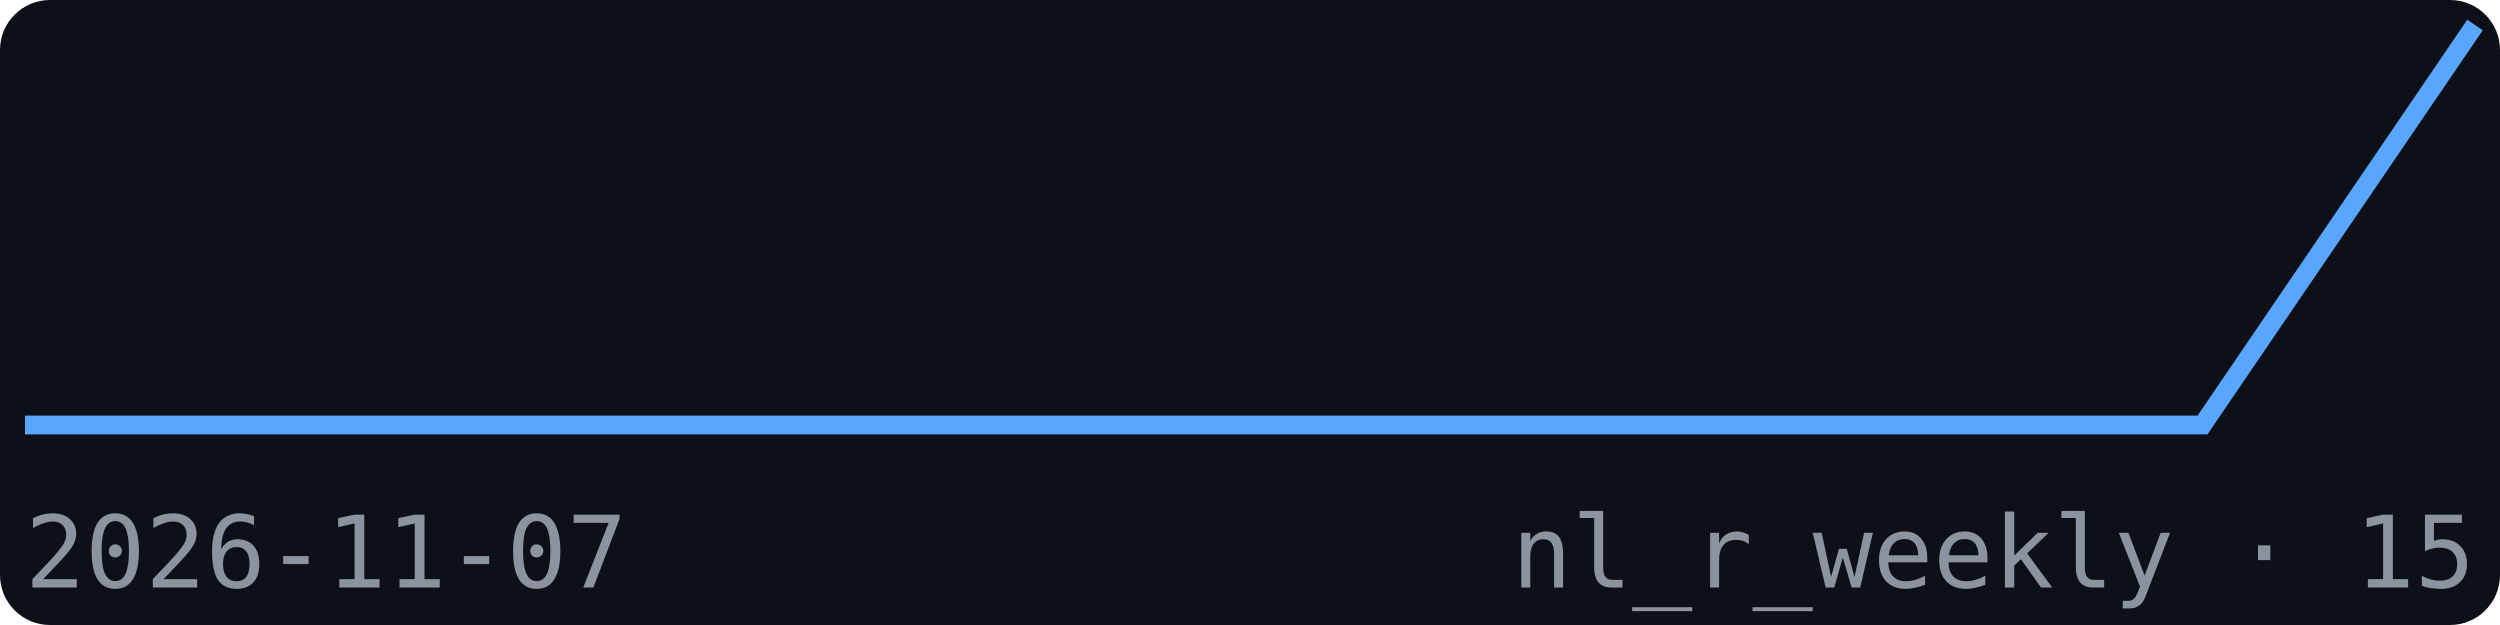
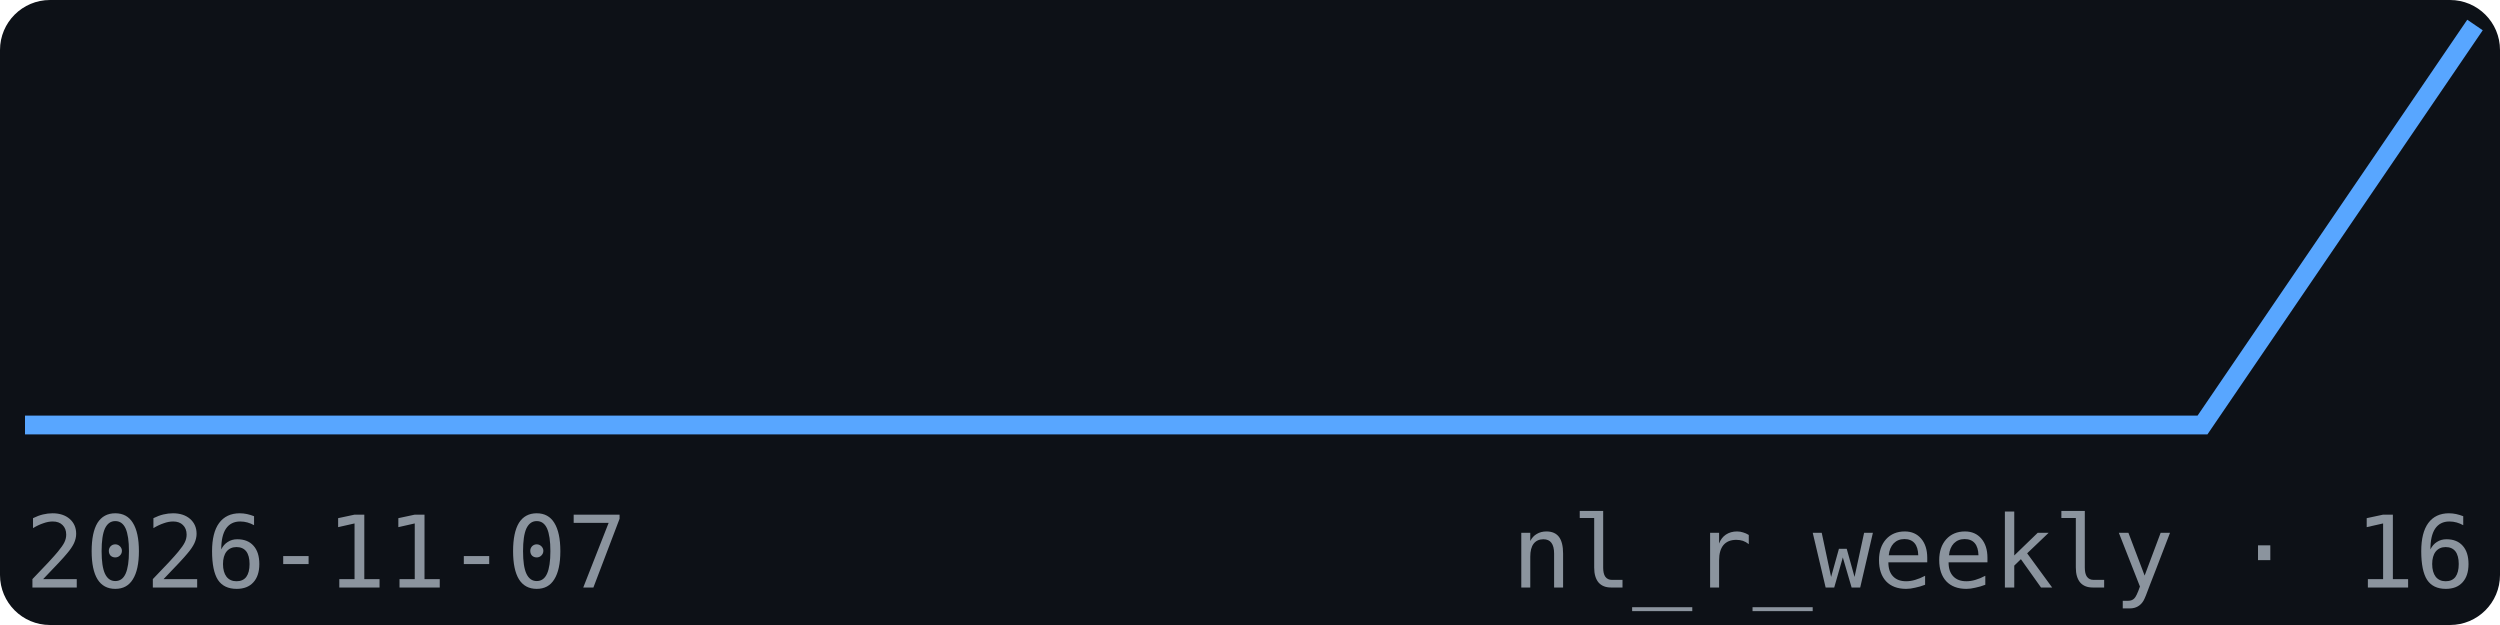
<svg xmlns="http://www.w3.org/2000/svg" width="200" height="50" viewBox="0 0 200 50" font-family="monospace">
  <rect width="200" height="50" fill="#0d1117" rx="4" />
  <polyline points="2.0,34.0 23.8,34.0 45.6,34.0 67.3,34.0 89.1,34.0 110.9,34.0 132.7,34.0 154.4,34.0 176.2,34.0 198.0,2.0" fill="none" stroke="#58a6ff" stroke-width="1.5" />
  <text x="2" y="47" font-size="8" fill="#8b949e">2026-11-07</text>
-   <text x="198" y="47" font-size="8" fill="#8b949e" text-anchor="end">nl_r_weekly · 15</text>
+   <text x="198" y="47" font-size="8" fill="#8b949e" text-anchor="end">nl_r_weekly · 16</text>
</svg>
